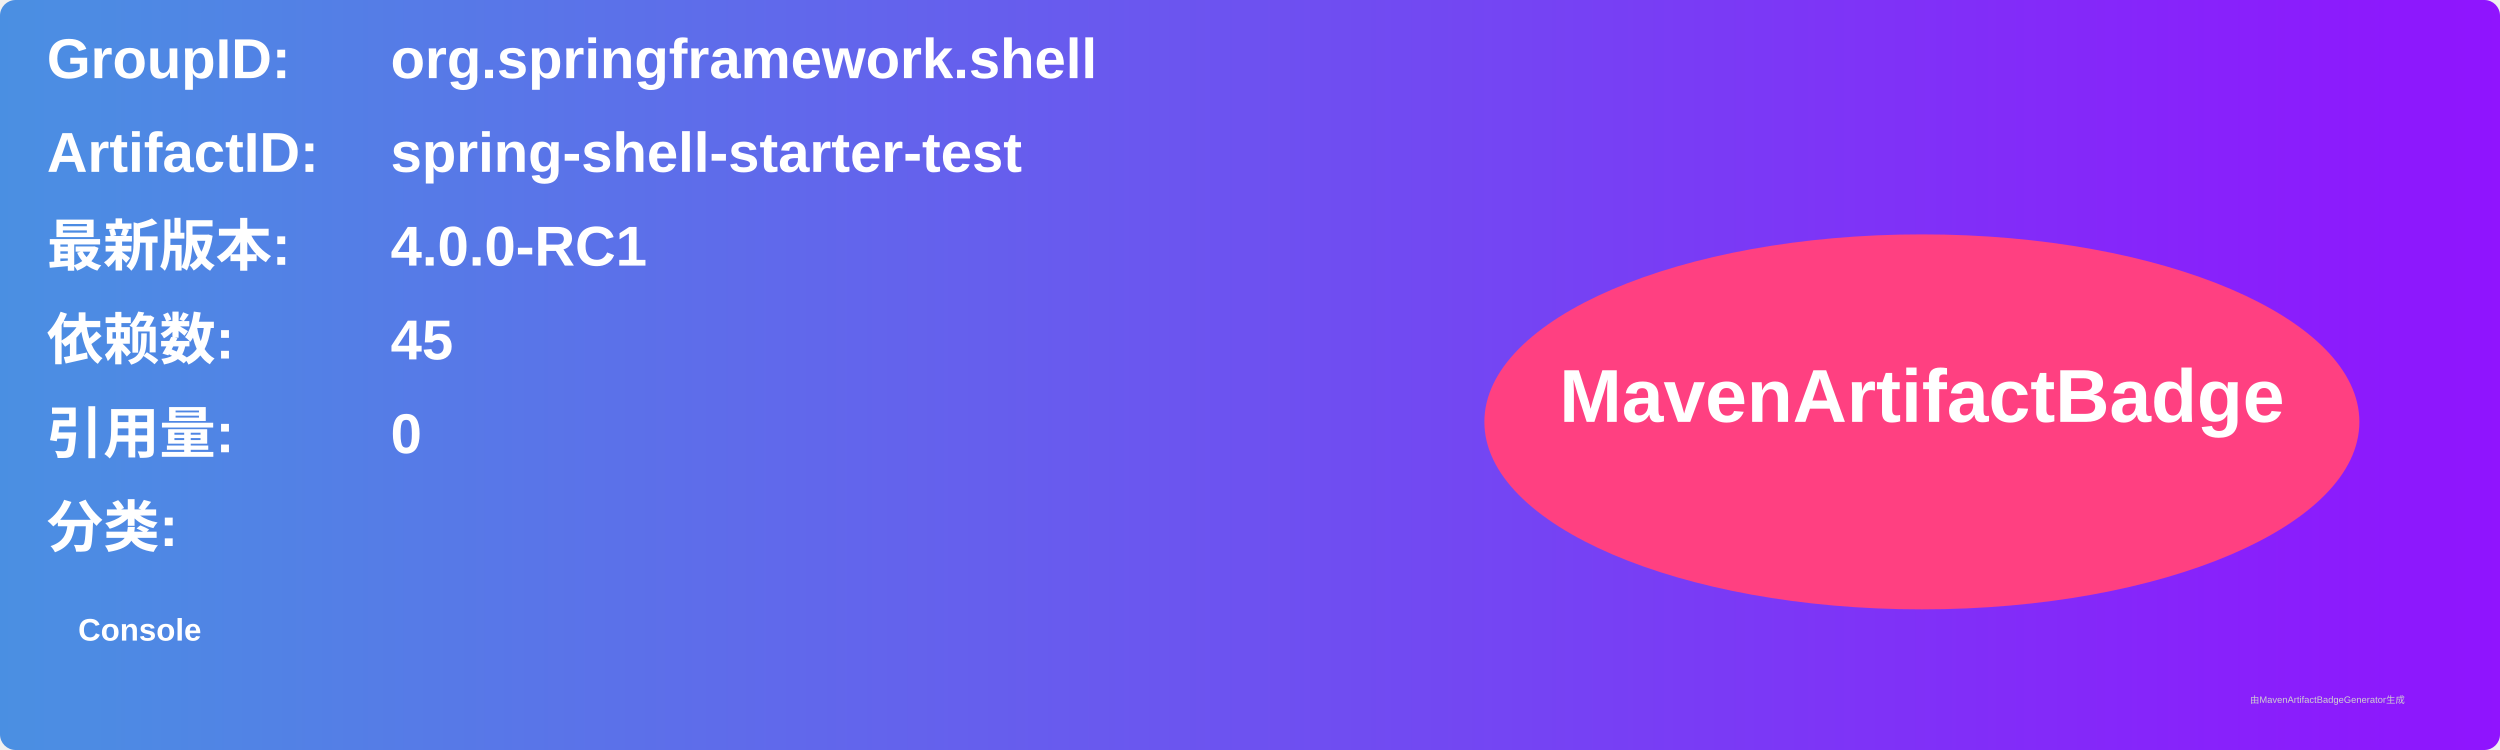
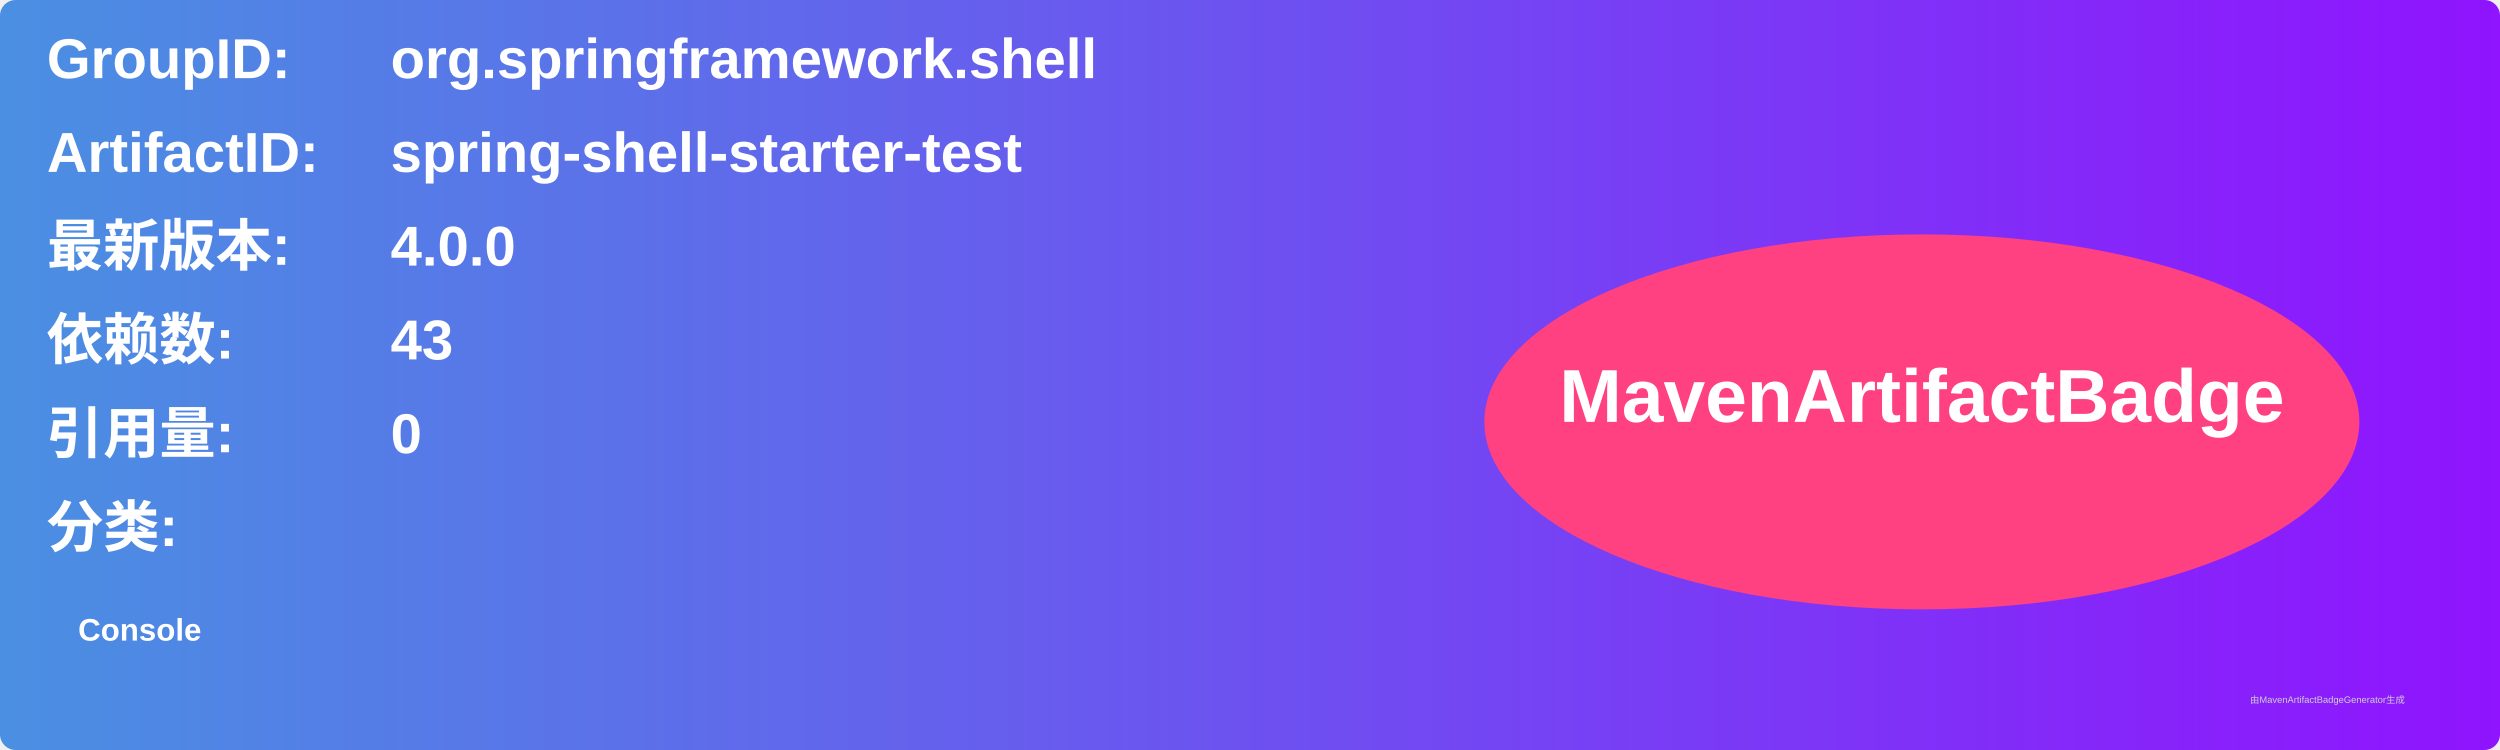
<svg xmlns="http://www.w3.org/2000/svg" width="800" height="240" viewBox="0 0 800 240">
  <linearGradient id="grad" x1="0%" y1="0%" x2="100%" y2="0%">
    <stop offset="0%" stop-color="#4a90e2" />
    <stop offset="100%" stop-color="#9013fe" />
  </linearGradient>
  <rect width="100%" height="100%" rx="5" ry="5" fill="url(#grad)" />
  <g transform="translate(15, 15)">
    <text x="0" y="10" font-family="Arial" font-size="18" fill="white" font-weight="bold" width="260">GroupID:</text>
    <text x="110" y="10" font-family="Arial" font-size="18" fill="white" font-weight="bold" width="460">org.springframework.shell</text>
    <text x="0" y="40" font-family="Arial" font-size="18" fill="white" font-weight="bold" width="260">ArtifactID:</text>
    <text x="110" y="40" font-family="Arial" font-size="18" fill="white" font-weight="bold" width="460">spring-shell-starter-test</text>
    <text x="0" y="70" font-family="Arial" font-size="18" fill="white" font-weight="bold">最新版本:</text>
    <text x="110" y="70" font-family="Arial" font-size="18" fill="white" font-weight="bold">
-       <tspan font-weight="bold">4.0.0-RC1</tspan>
+       <tspan font-weight="bold">4.0.0</tspan>
    </text>
    <text x="0" y="100" font-family="Arial" font-size="18" fill="white" font-weight="bold">依赖数: </text>
    <text x="110" y="100" font-family="Arial" font-size="18" fill="white">
-       <tspan font-weight="bold">45</tspan>
+       <tspan font-weight="bold">43</tspan>
    </text>
    <text x="0" y="130" font-family="Arial" font-size="18" fill="white" font-weight="bold">引用量: </text>
    <text x="110" y="130" font-family="Arial" font-size="18" fill="white">
      <tspan font-weight="bold">0</tspan>
    </text>
    <text x="0" y="160" font-family="Arial" font-size="18" fill="white" font-weight="bold">分类:</text>
    <text x="10" y="190" font-family="Arial" font-size="10" fill="white">
      <tspan font-weight="bold">Console</tspan>
    </text>
    <ellipse cx="600" cy="120" rx="140" ry="60" fill="#ff4081" />
    <text x="600" y="120" text-anchor="middle" font-family="Arial" font-size="24" fill="white" font-weight="bold">MavenArtifactBadge</text>
  </g>
  <text x="720" y="225" font-family="Arial" font-size="3" fill="#d0d0d0">由MavenArtifactBadgeGenerator生成</text>
</svg>
